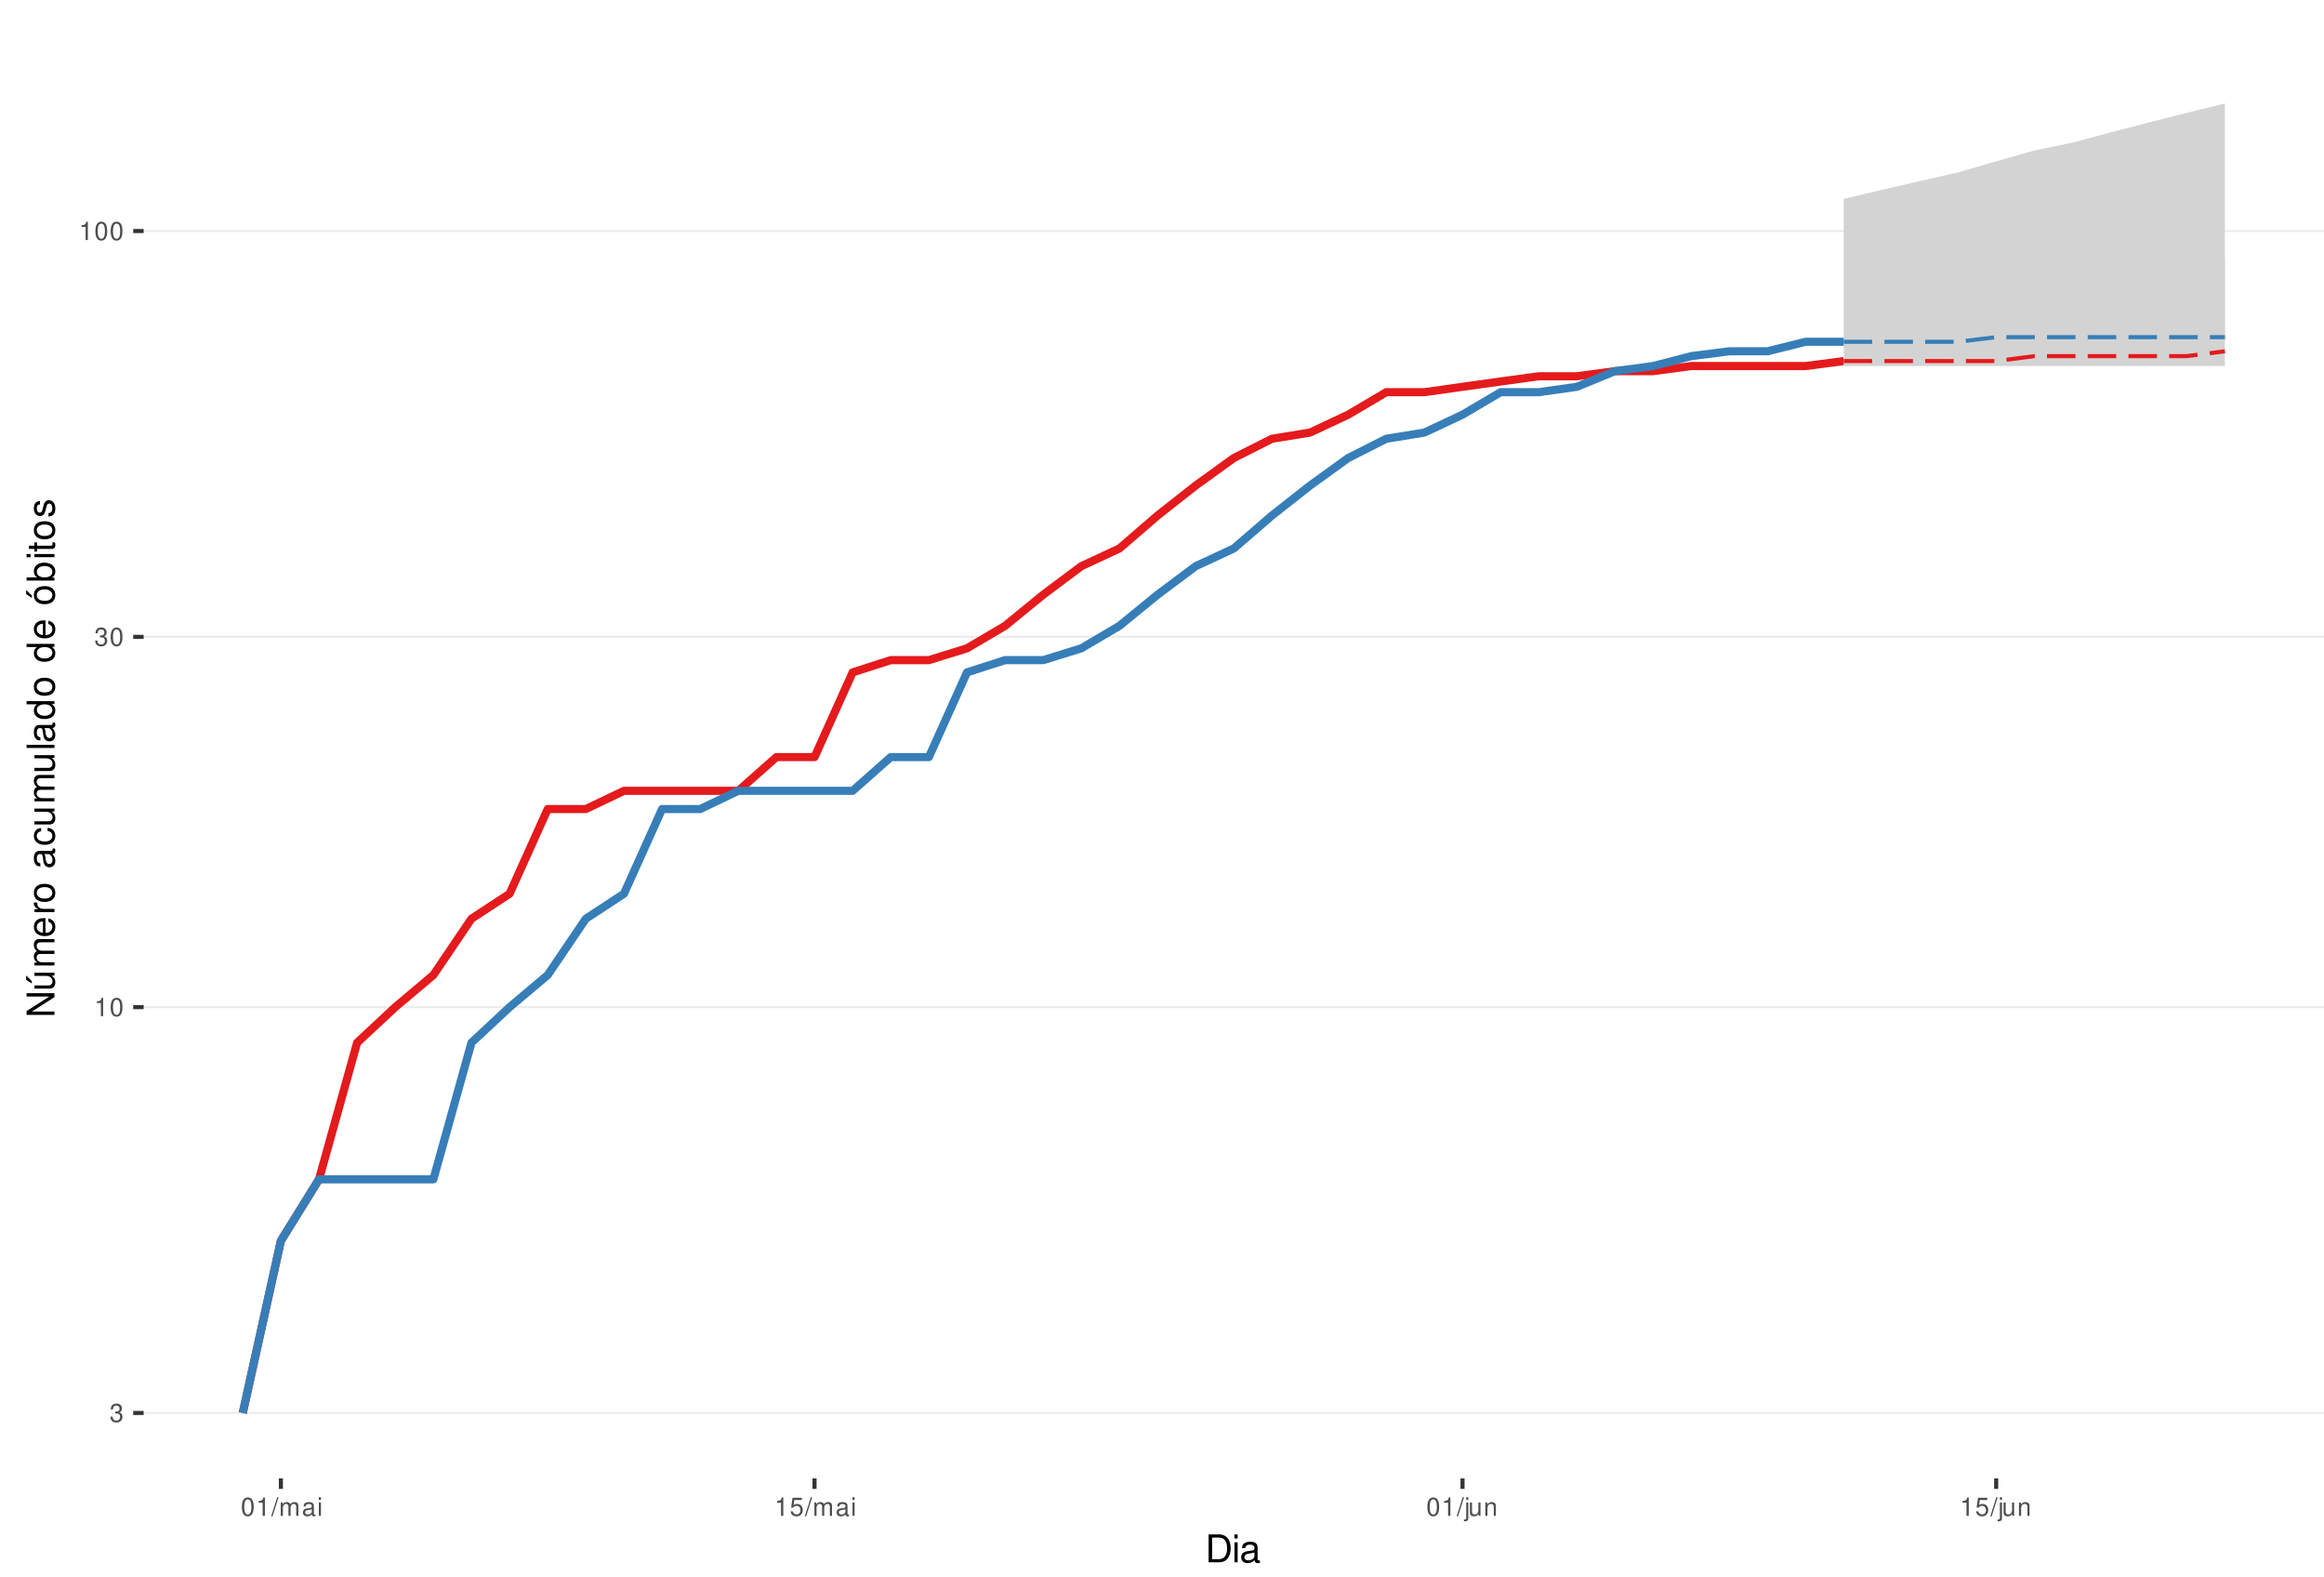
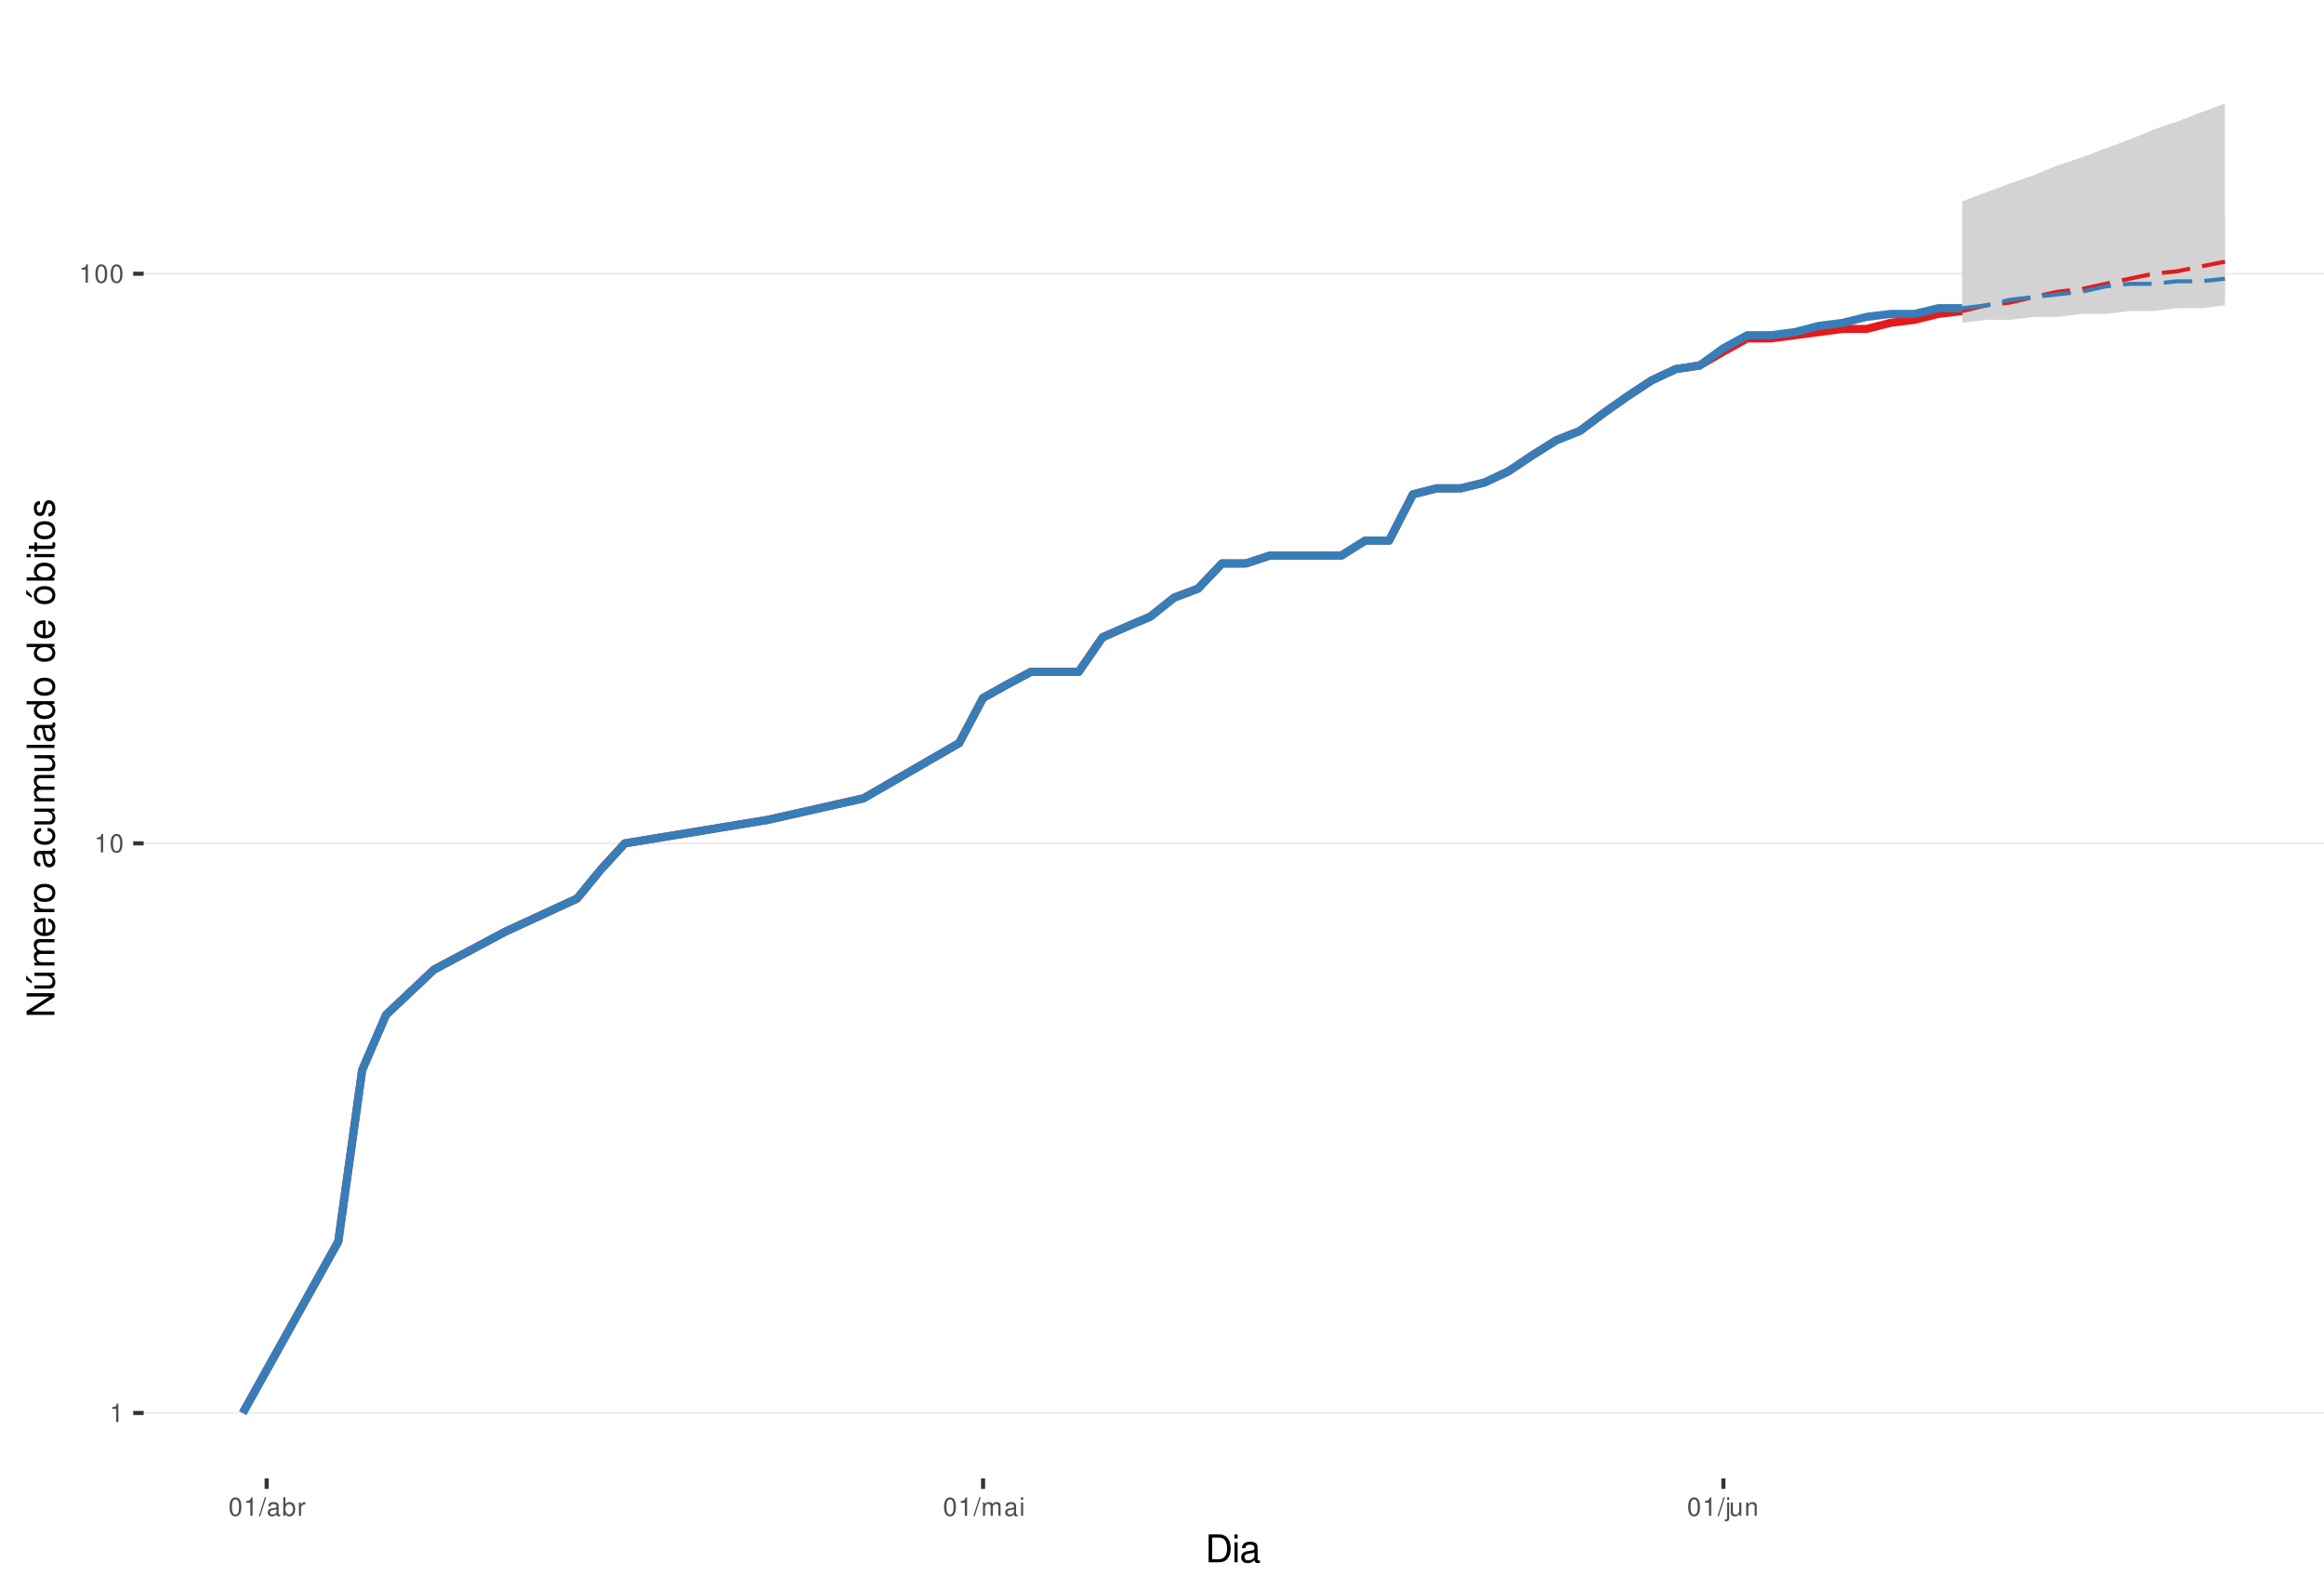
<svg xmlns="http://www.w3.org/2000/svg" xmlns:xlink="http://www.w3.org/1999/xlink" width="609pt" height="413pt" viewBox="0 0 609 413" version="1.1">
  <defs>
    <g>
      <symbol overflow="visible" id="glyph0-0">
        <path style="stroke:none;" d="" />
      </symbol>
      <symbol overflow="visible" id="glyph0-1">
-         <path style="stroke:none;" d="M 1.469 -2.219 L 1.797 -2.219 C 2.422 -2.219 2.766 -1.922 2.766 -1.344 C 2.766 -0.734 2.406 -0.359 1.797 -0.359 C 1.156 -0.359 0.844 -0.688 0.797 -1.391 L 0.219 -1.391 C 0.234 -1.016 0.312 -0.766 0.422 -0.547 C 0.672 -0.078 1.125 0.156 1.766 0.156 C 2.75 0.156 3.375 -0.438 3.375 -1.344 C 3.375 -1.953 3.141 -2.297 2.562 -2.484 C 3.016 -2.672 3.234 -3 3.234 -3.484 C 3.234 -4.312 2.688 -4.812 1.797 -4.812 C 0.844 -4.812 0.328 -4.281 0.312 -3.266 L 0.906 -3.266 C 0.906 -3.547 0.938 -3.719 1 -3.875 C 1.141 -4.141 1.438 -4.297 1.797 -4.297 C 2.312 -4.297 2.625 -3.984 2.625 -3.469 C 2.625 -3.125 2.516 -2.922 2.25 -2.812 C 2.094 -2.75 1.875 -2.719 1.469 -2.703 Z M 1.469 -2.219 " />
+         <path style="stroke:none;" d="M 1.719 -3.422 L 1.719 0 L 2.312 0 L 2.312 -4.812 L 1.922 -4.812 C 1.719 -4.078 1.578 -3.969 0.672 -3.859 L 0.672 -3.422 Z M 1.719 -3.422 " />
      </symbol>
      <symbol overflow="visible" id="glyph0-2">
-         <path style="stroke:none;" d="M 1.719 -3.422 L 1.719 0 L 2.312 0 L 2.312 -4.812 L 1.922 -4.812 C 1.719 -4.078 1.578 -3.969 0.672 -3.859 L 0.672 -3.422 Z M 1.719 -3.422 " />
+         <path style="stroke:none;" d="M 1.828 -4.812 C 1.391 -4.812 0.984 -4.609 0.75 -4.281 C 0.438 -3.859 0.281 -3.219 0.281 -2.328 C 0.281 -0.703 0.812 0.156 1.828 0.156 C 2.828 0.156 3.375 -0.703 3.375 -2.297 C 3.375 -3.219 3.234 -3.844 2.922 -4.281 C 2.672 -4.625 2.281 -4.812 1.828 -4.812 Z M 1.828 -4.297 C 2.469 -4.297 2.781 -3.641 2.781 -2.344 C 2.781 -0.969 2.469 -0.328 1.812 -0.328 C 1.203 -0.328 0.891 -1 0.891 -2.328 C 0.891 -3.641 1.203 -4.297 1.828 -4.297 Z M 1.828 -4.297 " />
      </symbol>
      <symbol overflow="visible" id="glyph0-3">
-         <path style="stroke:none;" d="M 1.828 -4.812 C 1.391 -4.812 0.984 -4.609 0.75 -4.281 C 0.438 -3.859 0.281 -3.219 0.281 -2.328 C 0.281 -0.703 0.812 0.156 1.828 0.156 C 2.828 0.156 3.375 -0.703 3.375 -2.297 C 3.375 -3.219 3.234 -3.844 2.922 -4.281 C 2.672 -4.625 2.281 -4.812 1.828 -4.812 Z M 1.828 -4.297 C 2.469 -4.297 2.781 -3.641 2.781 -2.344 C 2.781 -0.969 2.469 -0.328 1.812 -0.328 C 1.203 -0.328 0.891 -1 0.891 -2.328 C 0.891 -3.641 1.203 -4.297 1.828 -4.297 Z M 1.828 -4.297 " />
+         <path style="stroke:none;" d="M 1.531 -4.859 L -0.047 0.141 L 0.312 0.141 L 1.891 -4.859 Z M 1.531 -4.859 " />
      </symbol>
      <symbol overflow="visible" id="glyph0-4">
-         <path style="stroke:none;" d="M 1.531 -4.859 L -0.047 0.141 L 0.312 0.141 L 1.891 -4.859 Z M 1.531 -4.859 " />
+         <path style="stroke:none;" d="M 3.562 -0.328 C 3.5 -0.312 3.469 -0.312 3.438 -0.312 C 3.25 -0.312 3.141 -0.406 3.141 -0.578 L 3.141 -2.641 C 3.141 -3.25 2.688 -3.594 1.828 -3.594 C 1.312 -3.594 0.906 -3.438 0.672 -3.188 C 0.516 -3 0.453 -2.797 0.438 -2.453 L 0.984 -2.453 C 1.031 -2.875 1.297 -3.078 1.812 -3.078 C 2.312 -3.078 2.594 -2.891 2.594 -2.562 L 2.594 -2.406 C 2.578 -2.172 2.469 -2.078 2.016 -2.031 C 1.219 -1.922 1.109 -1.891 0.891 -1.812 C 0.484 -1.641 0.281 -1.328 0.281 -0.875 C 0.281 -0.25 0.719 0.156 1.422 0.156 C 1.859 0.156 2.219 0 2.609 -0.359 C 2.656 0 2.828 0.156 3.188 0.156 C 3.297 0.156 3.375 0.141 3.562 0.094 Z M 2.594 -1.094 C 2.594 -0.906 2.531 -0.797 2.375 -0.641 C 2.141 -0.438 1.875 -0.328 1.547 -0.328 C 1.109 -0.328 0.859 -0.547 0.859 -0.891 C 0.859 -1.266 1.094 -1.438 1.703 -1.531 C 2.297 -1.609 2.406 -1.641 2.594 -1.719 Z M 2.594 -1.094 " />
      </symbol>
      <symbol overflow="visible" id="glyph0-5">
+         <path style="stroke:none;" d="M 0.359 -4.859 L 0.359 0 L 0.859 0 L 0.859 -0.453 C 1.125 -0.047 1.484 0.156 1.969 0.156 C 2.875 0.156 3.484 -0.594 3.484 -1.75 C 3.484 -2.891 2.922 -3.594 1.984 -3.594 C 1.516 -3.594 1.172 -3.406 0.906 -3.016 L 0.906 -4.859 Z M 1.891 -3.062 C 2.5 -3.062 2.906 -2.531 2.906 -1.703 C 2.906 -0.906 2.484 -0.359 1.891 -0.359 C 1.297 -0.359 0.906 -0.906 0.906 -1.719 C 0.906 -2.531 1.297 -3.062 1.891 -3.062 Z M 1.891 -3.062 " />
+       </symbol>
+       <symbol overflow="visible" id="glyph0-6">
+         <path style="stroke:none;" d="M 0.453 -3.484 L 0.453 0 L 1.016 0 L 1.016 -1.812 C 1.031 -2.656 1.375 -3.016 2.141 -3 L 2.141 -3.562 C 2.047 -3.578 1.984 -3.594 1.922 -3.594 C 1.562 -3.594 1.297 -3.375 0.969 -2.859 L 0.969 -3.484 Z M 0.453 -3.484 " />
+       </symbol>
+       <symbol overflow="visible" id="glyph0-7">
        <path style="stroke:none;" d="M 0.469 -3.484 L 0.469 0 L 1.031 0 L 1.031 -2.188 C 1.031 -2.703 1.391 -3.109 1.844 -3.109 C 2.25 -3.109 2.484 -2.844 2.484 -2.406 L 2.484 0 L 3.047 0 L 3.047 -2.188 C 3.047 -2.703 3.422 -3.109 3.875 -3.109 C 4.266 -3.109 4.516 -2.844 4.516 -2.406 L 4.516 0 L 5.078 0 L 5.078 -2.609 C 5.078 -3.234 4.719 -3.594 4.062 -3.594 C 3.594 -3.594 3.312 -3.453 2.984 -3.062 C 2.781 -3.422 2.5 -3.594 2.047 -3.594 C 1.578 -3.594 1.266 -3.422 0.984 -3 L 0.984 -3.484 Z M 0.469 -3.484 " />
      </symbol>
-       <symbol overflow="visible" id="glyph0-6">
-         <path style="stroke:none;" d="M 3.562 -0.328 C 3.5 -0.312 3.469 -0.312 3.438 -0.312 C 3.25 -0.312 3.141 -0.406 3.141 -0.578 L 3.141 -2.641 C 3.141 -3.25 2.688 -3.594 1.828 -3.594 C 1.312 -3.594 0.906 -3.438 0.672 -3.188 C 0.516 -3 0.453 -2.797 0.438 -2.453 L 0.984 -2.453 C 1.031 -2.875 1.297 -3.078 1.812 -3.078 C 2.312 -3.078 2.594 -2.891 2.594 -2.562 L 2.594 -2.406 C 2.578 -2.172 2.469 -2.078 2.016 -2.031 C 1.219 -1.922 1.109 -1.891 0.891 -1.812 C 0.484 -1.641 0.281 -1.328 0.281 -0.875 C 0.281 -0.25 0.719 0.156 1.422 0.156 C 1.859 0.156 2.219 0 2.609 -0.359 C 2.656 0 2.828 0.156 3.188 0.156 C 3.297 0.156 3.375 0.141 3.562 0.094 Z M 2.594 -1.094 C 2.594 -0.906 2.531 -0.797 2.375 -0.641 C 2.141 -0.438 1.875 -0.328 1.547 -0.328 C 1.109 -0.328 0.859 -0.547 0.859 -0.891 C 0.859 -1.266 1.094 -1.438 1.703 -1.531 C 2.297 -1.609 2.406 -1.641 2.594 -1.719 Z M 2.594 -1.094 " />
-       </symbol>
-       <symbol overflow="visible" id="glyph0-7">
+       <symbol overflow="visible" id="glyph0-8">
        <path style="stroke:none;" d="M 1 -3.484 L 0.453 -3.484 L 0.453 0 L 1 0 Z M 1 -4.859 L 0.438 -4.859 L 0.438 -4.156 L 1 -4.156 Z M 1 -4.859 " />
-       </symbol>
-       <symbol overflow="visible" id="glyph0-8">
-         <path style="stroke:none;" d="M 3.172 -4.719 L 0.734 -4.719 L 0.375 -2.156 L 0.922 -2.156 C 1.188 -2.469 1.422 -2.594 1.797 -2.594 C 2.422 -2.594 2.812 -2.156 2.812 -1.453 C 2.812 -0.781 2.422 -0.359 1.781 -0.359 C 1.266 -0.359 0.953 -0.625 0.812 -1.156 L 0.234 -1.156 C 0.312 -0.766 0.375 -0.578 0.516 -0.406 C 0.781 -0.047 1.266 0.156 1.797 0.156 C 2.75 0.156 3.422 -0.547 3.422 -1.531 C 3.422 -2.469 2.797 -3.109 1.891 -3.109 C 1.562 -3.109 1.297 -3.016 1.016 -2.828 L 1.203 -4.141 L 3.172 -4.141 Z M 3.172 -4.719 " />
      </symbol>
      <symbol overflow="visible" id="glyph0-9">
        <path style="stroke:none;" d="M 0.469 -3.484 L 0.469 0.5 C 0.469 0.859 0.359 0.969 0.016 0.969 C -0.031 0.969 -0.047 0.969 -0.125 0.953 L -0.125 1.438 C -0.047 1.438 -0.016 1.453 0.062 1.453 C 0.688 1.453 1.016 1.203 1.016 0.719 L 1.016 -3.484 Z M 1.016 -4.859 L 0.469 -4.859 L 0.469 -4.156 L 1.016 -4.156 Z M 1.016 -4.859 " />
      </symbol>
      <symbol overflow="visible" id="glyph0-10">
        <path style="stroke:none;" d="M 3.203 0 L 3.203 -3.484 L 2.656 -3.484 L 2.656 -1.516 C 2.656 -0.797 2.281 -0.328 1.703 -0.328 C 1.266 -0.328 0.984 -0.594 0.984 -1.016 L 0.984 -3.484 L 0.438 -3.484 L 0.438 -0.797 C 0.438 -0.219 0.859 0.156 1.547 0.156 C 2.062 0.156 2.391 -0.031 2.703 -0.484 L 2.703 0 Z M 3.203 0 " />
      </symbol>
      <symbol overflow="visible" id="glyph0-11">
        <path style="stroke:none;" d="M 0.469 -3.484 L 0.469 0 L 1.031 0 L 1.031 -1.922 C 1.031 -2.641 1.391 -3.109 1.969 -3.109 C 2.406 -3.109 2.688 -2.828 2.688 -2.422 L 2.688 0 L 3.234 0 L 3.234 -2.641 C 3.234 -3.219 2.812 -3.594 2.141 -3.594 C 1.625 -3.594 1.281 -3.391 0.984 -2.906 L 0.984 -3.484 Z M 0.469 -3.484 " />
      </symbol>
      <symbol overflow="visible" id="glyph1-0">
        <path style="stroke:none;" d="" />
      </symbol>
      <symbol overflow="visible" id="glyph1-1">
        <path style="stroke:none;" d="M 0.891 0 L 3.703 0 C 5.547 0 6.672 -1.375 6.672 -3.656 C 6.672 -5.906 5.547 -7.297 3.703 -7.297 L 0.891 -7.297 Z M 1.812 -0.812 L 1.812 -6.469 L 3.547 -6.469 C 4.984 -6.469 5.734 -5.5 5.734 -3.641 C 5.734 -1.797 4.984 -0.812 3.547 -0.812 Z M 1.812 -0.812 " />
      </symbol>
      <symbol overflow="visible" id="glyph1-2">
        <path style="stroke:none;" d="M 1.5 -5.234 L 0.672 -5.234 L 0.672 0 L 1.5 0 Z M 1.5 -7.297 L 0.656 -7.297 L 0.656 -6.234 L 1.5 -6.234 Z M 1.5 -7.297 " />
      </symbol>
      <symbol overflow="visible" id="glyph1-3">
        <path style="stroke:none;" d="M 5.344 -0.484 C 5.266 -0.469 5.219 -0.469 5.172 -0.469 C 4.875 -0.469 4.719 -0.625 4.719 -0.875 L 4.719 -3.953 C 4.719 -4.891 4.047 -5.391 2.75 -5.391 C 1.984 -5.391 1.375 -5.172 1.016 -4.781 C 0.766 -4.516 0.672 -4.203 0.656 -3.688 L 1.484 -3.688 C 1.562 -4.328 1.938 -4.625 2.719 -4.625 C 3.484 -4.625 3.891 -4.344 3.891 -3.844 L 3.891 -3.625 C 3.875 -3.266 3.703 -3.125 3.016 -3.047 C 1.844 -2.891 1.656 -2.844 1.344 -2.719 C 0.734 -2.453 0.422 -2 0.422 -1.312 C 0.422 -0.375 1.078 0.234 2.141 0.234 C 2.797 0.234 3.328 0 3.922 -0.547 C 3.984 0 4.234 0.234 4.781 0.234 C 4.953 0.234 5.062 0.203 5.344 0.141 Z M 3.891 -1.656 C 3.891 -1.375 3.812 -1.203 3.562 -0.969 C 3.219 -0.656 2.812 -0.5 2.312 -0.5 C 1.672 -0.5 1.297 -0.812 1.297 -1.344 C 1.297 -1.891 1.656 -2.172 2.547 -2.297 C 3.438 -2.422 3.609 -2.453 3.891 -2.594 Z M 3.891 -1.656 " />
      </symbol>
      <symbol overflow="visible" id="glyph2-0">
        <path style="stroke:none;" d="" />
      </symbol>
      <symbol overflow="visible" id="glyph2-1">
        <path style="stroke:none;" d="M -7.297 -6.453 L -7.297 -5.578 L -1.328 -5.578 L -7.297 -1.766 L -7.297 -0.766 L 0 -0.766 L 0 -1.641 L -5.906 -1.641 L 0 -5.406 L 0 -6.453 Z M -7.297 -6.453 " />
      </symbol>
      <symbol overflow="visible" id="glyph2-2">
        <path style="stroke:none;" d="M 0 -4.812 L -5.234 -4.812 L -5.234 -3.984 L -2.266 -3.984 C -1.203 -3.984 -0.5 -3.438 -0.5 -2.562 C -0.5 -1.906 -0.906 -1.484 -1.531 -1.484 L -5.234 -1.484 L -5.234 -0.656 L -1.203 -0.656 C -0.328 -0.656 0.234 -1.297 0.234 -2.312 C 0.234 -3.094 -0.047 -3.578 -0.734 -4.062 L 0 -4.062 Z M -7.406 -2.953 L -5.922 -2 L -5.922 -2.594 L -7.406 -4.094 Z M -7.406 -2.953 " />
      </symbol>
      <symbol overflow="visible" id="glyph2-3">
        <path style="stroke:none;" d="M -5.234 -0.703 L 0 -0.703 L 0 -1.547 L -3.297 -1.547 C -4.047 -1.547 -4.656 -2.094 -4.656 -2.766 C -4.656 -3.391 -4.281 -3.734 -3.609 -3.734 L 0 -3.734 L 0 -4.578 L -3.297 -4.578 C -4.047 -4.578 -4.656 -5.125 -4.656 -5.812 C -4.656 -6.422 -4.266 -6.781 -3.609 -6.781 L 0 -6.781 L 0 -7.625 L -3.938 -7.625 C -4.875 -7.625 -5.391 -7.078 -5.391 -6.094 C -5.391 -5.406 -5.188 -4.984 -4.594 -4.484 C -5.156 -4.188 -5.391 -3.766 -5.391 -3.078 C -5.391 -2.375 -5.125 -1.906 -4.5 -1.469 L -5.234 -1.469 Z M -5.234 -0.703 " />
      </symbol>
      <symbol overflow="visible" id="glyph2-4">
        <path style="stroke:none;" d="M -2.344 -5.125 C -3.141 -5.125 -3.625 -5.062 -4.016 -4.922 C -4.875 -4.578 -5.391 -3.781 -5.391 -2.797 C -5.391 -1.344 -4.281 -0.406 -2.547 -0.406 C -0.812 -0.406 0.234 -1.297 0.234 -2.781 C 0.234 -3.984 -0.453 -4.812 -1.594 -5.016 L -1.594 -4.188 C -0.906 -3.953 -0.547 -3.484 -0.547 -2.812 C -0.547 -2.281 -0.781 -1.828 -1.219 -1.547 C -1.516 -1.344 -1.812 -1.281 -2.344 -1.266 Z M -3.016 -1.297 C -3.984 -1.359 -4.625 -1.953 -4.625 -2.797 C -4.625 -3.641 -3.953 -4.234 -3.016 -4.234 Z M -3.016 -1.297 " />
      </symbol>
      <symbol overflow="visible" id="glyph2-5">
        <path style="stroke:none;" d="M -5.234 -0.688 L 0 -0.688 L 0 -1.531 L -2.719 -1.531 C -3.984 -1.547 -4.547 -2.062 -4.516 -3.203 L -5.359 -3.203 C -5.375 -3.062 -5.391 -2.984 -5.391 -2.891 C -5.391 -2.344 -5.062 -1.938 -4.297 -1.453 L -5.234 -1.453 Z M -5.234 -0.688 " />
      </symbol>
      <symbol overflow="visible" id="glyph2-6">
        <path style="stroke:none;" d="M -5.391 -2.719 C -5.391 -1.234 -4.344 -0.359 -2.578 -0.359 C -0.812 -0.359 0.234 -1.234 0.234 -2.734 C 0.234 -4.203 -0.812 -5.094 -2.547 -5.094 C -4.359 -5.094 -5.391 -4.234 -5.391 -2.719 Z M -4.625 -2.734 C -4.625 -3.672 -3.844 -4.234 -2.547 -4.234 C -1.312 -4.234 -0.547 -3.656 -0.547 -2.734 C -0.547 -1.797 -1.312 -1.234 -2.578 -1.234 C -3.844 -1.234 -4.625 -1.797 -4.625 -2.734 Z M -4.625 -2.734 " />
      </symbol>
      <symbol overflow="visible" id="glyph2-7">
        <path style="stroke:none;" d="" />
      </symbol>
      <symbol overflow="visible" id="glyph2-8">
        <path style="stroke:none;" d="M -0.484 -5.344 C -0.469 -5.266 -0.469 -5.219 -0.469 -5.172 C -0.469 -4.875 -0.625 -4.719 -0.875 -4.719 L -3.953 -4.719 C -4.891 -4.719 -5.391 -4.047 -5.391 -2.75 C -5.391 -1.984 -5.172 -1.375 -4.781 -1.016 C -4.516 -0.766 -4.203 -0.672 -3.688 -0.656 L -3.688 -1.484 C -4.328 -1.562 -4.625 -1.938 -4.625 -2.719 C -4.625 -3.484 -4.344 -3.891 -3.844 -3.891 L -3.625 -3.891 C -3.266 -3.875 -3.125 -3.703 -3.047 -3.016 C -2.891 -1.844 -2.844 -1.656 -2.719 -1.344 C -2.453 -0.734 -2 -0.422 -1.312 -0.422 C -0.375 -0.422 0.234 -1.078 0.234 -2.141 C 0.234 -2.797 0 -3.328 -0.547 -3.922 C 0 -3.984 0.234 -4.234 0.234 -4.781 C 0.234 -4.953 0.203 -5.062 0.141 -5.344 Z M -1.656 -3.891 C -1.375 -3.891 -1.203 -3.812 -0.969 -3.562 C -0.656 -3.219 -0.5 -2.812 -0.5 -2.312 C -0.5 -1.672 -0.812 -1.297 -1.344 -1.297 C -1.891 -1.297 -2.172 -1.656 -2.297 -2.547 C -2.422 -3.438 -2.453 -3.609 -2.594 -3.891 Z M -1.656 -3.891 " />
      </symbol>
      <symbol overflow="visible" id="glyph2-9">
        <path style="stroke:none;" d="M -3.484 -4.703 C -3.984 -4.672 -4.312 -4.562 -4.609 -4.359 C -5.094 -4 -5.391 -3.375 -5.391 -2.641 C -5.391 -1.219 -4.266 -0.312 -2.531 -0.312 C -0.844 -0.312 0.234 -1.203 0.234 -2.625 C 0.234 -3.875 -0.516 -4.672 -1.797 -4.766 L -1.797 -3.938 C -0.953 -3.797 -0.547 -3.359 -0.547 -2.656 C -0.547 -1.734 -1.297 -1.188 -2.531 -1.188 C -3.844 -1.188 -4.625 -1.719 -4.625 -2.625 C -4.625 -3.328 -4.203 -3.766 -3.484 -3.875 Z M -3.484 -4.703 " />
      </symbol>
      <symbol overflow="visible" id="glyph2-10">
        <path style="stroke:none;" d="M 0 -4.812 L -5.234 -4.812 L -5.234 -3.984 L -2.266 -3.984 C -1.203 -3.984 -0.5 -3.438 -0.5 -2.562 C -0.5 -1.906 -0.906 -1.484 -1.531 -1.484 L -5.234 -1.484 L -5.234 -0.656 L -1.203 -0.656 C -0.328 -0.656 0.234 -1.297 0.234 -2.312 C 0.234 -3.094 -0.047 -3.578 -0.734 -4.062 L 0 -4.062 Z M 0 -4.812 " />
      </symbol>
      <symbol overflow="visible" id="glyph2-11">
        <path style="stroke:none;" d="M -7.297 -1.516 L -7.297 -0.688 L 0 -0.688 L 0 -1.516 Z M -7.297 -1.516 " />
      </symbol>
      <symbol overflow="visible" id="glyph2-12">
        <path style="stroke:none;" d="M -7.297 -4.953 L -7.297 -4.125 L -4.578 -4.125 C -5.109 -3.766 -5.391 -3.203 -5.391 -2.516 C -5.391 -1.156 -4.297 -0.266 -2.625 -0.266 C -0.859 -0.266 0.234 -1.125 0.234 -2.547 C 0.234 -3.266 -0.047 -3.766 -0.688 -4.203 L 0 -4.203 L 0 -4.953 Z M -4.609 -2.656 C -4.609 -3.547 -3.812 -4.125 -2.562 -4.125 C -1.344 -4.125 -0.547 -3.547 -0.547 -2.656 C -0.547 -1.734 -1.359 -1.125 -2.578 -1.125 C -3.797 -1.125 -4.609 -1.734 -4.609 -2.656 Z M -4.609 -2.656 " />
      </symbol>
      <symbol overflow="visible" id="glyph2-13">
        <path style="stroke:none;" d="M -5.391 -2.719 C -5.391 -1.234 -4.344 -0.359 -2.578 -0.359 C -0.812 -0.359 0.234 -1.234 0.234 -2.734 C 0.234 -4.203 -0.812 -5.094 -2.547 -5.094 C -4.359 -5.094 -5.391 -4.234 -5.391 -2.719 Z M -4.625 -2.734 C -4.625 -3.672 -3.844 -4.234 -2.547 -4.234 C -1.312 -4.234 -0.547 -3.656 -0.547 -2.734 C -0.547 -1.797 -1.312 -1.234 -2.578 -1.234 C -3.844 -1.234 -4.625 -1.797 -4.625 -2.734 Z M -7.406 -2.984 L -5.922 -2.016 L -5.922 -2.625 L -7.406 -4.109 Z M -7.406 -2.984 " />
      </symbol>
      <symbol overflow="visible" id="glyph2-14">
        <path style="stroke:none;" d="M -7.297 -0.547 L 0 -0.547 L 0 -1.297 L -0.672 -1.297 C -0.062 -1.688 0.234 -2.219 0.234 -2.953 C 0.234 -4.328 -0.906 -5.234 -2.641 -5.234 C -4.344 -5.234 -5.391 -4.375 -5.391 -2.984 C -5.391 -2.266 -5.125 -1.766 -4.531 -1.375 L -7.297 -1.375 Z M -4.609 -2.828 C -4.609 -3.766 -3.797 -4.359 -2.547 -4.359 C -1.359 -4.359 -0.547 -3.734 -0.547 -2.828 C -0.547 -1.938 -1.344 -1.375 -2.578 -1.375 C -3.812 -1.375 -4.609 -1.938 -4.609 -2.828 Z M -4.609 -2.828 " />
      </symbol>
      <symbol overflow="visible" id="glyph2-15">
        <path style="stroke:none;" d="M -5.234 -1.5 L -5.234 -0.672 L 0 -0.672 L 0 -1.5 Z M -7.297 -1.5 L -7.297 -0.656 L -6.234 -0.656 L -6.234 -1.5 Z M -7.297 -1.5 " />
      </symbol>
      <symbol overflow="visible" id="glyph2-16">
        <path style="stroke:none;" d="M -5.234 -2.547 L -5.234 -1.688 L -6.688 -1.688 L -6.688 -0.844 L -5.234 -0.844 L -5.234 -0.141 L -4.562 -0.141 L -4.562 -0.844 L -0.594 -0.844 C -0.062 -0.844 0.234 -1.203 0.234 -1.859 C 0.234 -2.078 0.203 -2.266 0.156 -2.547 L -0.547 -2.547 C -0.516 -2.422 -0.5 -2.312 -0.5 -2.141 C -0.5 -1.781 -0.594 -1.688 -0.969 -1.688 L -4.562 -1.688 L -4.562 -2.547 Z M -5.234 -2.547 " />
      </symbol>
      <symbol overflow="visible" id="glyph2-17">
        <path style="stroke:none;" d="M -3.781 -4.375 C -4.812 -4.375 -5.391 -3.688 -5.391 -2.484 C -5.391 -1.266 -4.766 -0.469 -3.797 -0.469 C -2.969 -0.469 -2.578 -0.891 -2.281 -2.125 L -2.094 -2.906 C -1.953 -3.484 -1.734 -3.719 -1.375 -3.719 C -0.875 -3.719 -0.547 -3.234 -0.547 -2.5 C -0.547 -2.047 -0.672 -1.672 -0.891 -1.453 C -1.047 -1.328 -1.188 -1.266 -1.562 -1.219 L -1.562 -0.344 C -0.344 -0.375 0.234 -1.062 0.234 -2.438 C 0.234 -3.75 -0.422 -4.594 -1.438 -4.594 C -2.203 -4.594 -2.641 -4.156 -2.891 -3.109 L -3.078 -2.312 C -3.234 -1.625 -3.453 -1.344 -3.828 -1.344 C -4.312 -1.344 -4.625 -1.766 -4.625 -2.453 C -4.625 -3.125 -4.328 -3.484 -3.781 -3.5 Z M -3.781 -4.375 " />
      </symbol>
    </g>
    <clipPath id="clip1">
      <path d="M 37.645 9.961 L 609 9.961 L 609 387.328 L 37.645 387.328 Z M 37.645 9.961 " />
    </clipPath>
    <clipPath id="clip2">
      <path d="M 37.645 369 L 609 369 L 609 371 L 37.645 371 Z M 37.645 369 " />
    </clipPath>
    <clipPath id="clip3">
-       <path d="M 37.645 263 L 609 263 L 609 265 L 37.645 265 Z M 37.645 263 " />
+       <path d="M 37.645 220 L 609 220 L 609 222 L 37.645 222 Z M 37.645 220 " />
    </clipPath>
    <clipPath id="clip4">
-       <path d="M 37.645 166 L 609 166 L 609 168 L 37.645 168 Z M 37.645 166 " />
-     </clipPath>
-     <clipPath id="clip5">
-       <path d="M 37.645 60 L 609 60 L 609 61 L 37.645 61 Z M 37.645 60 " />
+       <path d="M 37.645 71 L 609 71 L 609 72 L 37.645 72 Z M 37.645 71 " />
    </clipPath>
  </defs>
  <g id="surface235">
    <rect x="0" y="0" width="609" height="413" style="fill:rgb(100%,100%,100%);fill-opacity:1;stroke:none;" />
    <rect x="0" y="0" width="609" height="413" style="fill:rgb(100%,100%,100%);fill-opacity:1;stroke:none;" />
    <path style="fill:none;stroke-width:1.067;stroke-linecap:round;stroke-linejoin:round;stroke:rgb(100%,100%,100%);stroke-opacity:1;stroke-miterlimit:10;" d="M 0 413 L 609 413 L 609 0 L 0 0 Z M 0 413 " />
    <g clip-path="url(#clip1)" clip-rule="nonzero">
      <path style=" stroke:none;fill-rule:nonzero;fill:rgb(100%,100%,100%);fill-opacity:1;" d="M 37.645 387.328 L 609 387.328 L 609 9.961 L 37.645 9.961 Z M 37.645 387.328 " />
    </g>
    <g clip-path="url(#clip2)" clip-rule="nonzero">
      <path style="fill:none;stroke-width:0.533;stroke-linecap:butt;stroke-linejoin:round;stroke:rgb(92.157%,92.157%,92.157%);stroke-opacity:1;stroke-miterlimit:10;" d="M 37.645 370.176 L 609 370.176 " />
    </g>
    <g clip-path="url(#clip3)" clip-rule="nonzero">
-       <path style="fill:none;stroke-width:0.533;stroke-linecap:butt;stroke-linejoin:round;stroke:rgb(92.157%,92.157%,92.157%);stroke-opacity:1;stroke-miterlimit:10;" d="M 37.645 263.859 L 609 263.859 " />
+       <path style="fill:none;stroke-width:0.533;stroke-linecap:butt;stroke-linejoin:round;stroke:rgb(92.157%,92.157%,92.157%);stroke-opacity:1;stroke-miterlimit:10;" d="M 37.645 220.945 L 609 220.945 " />
    </g>
    <g clip-path="url(#clip4)" clip-rule="nonzero">
-       <path style="fill:none;stroke-width:0.533;stroke-linecap:butt;stroke-linejoin:round;stroke:rgb(92.157%,92.157%,92.157%);stroke-opacity:1;stroke-miterlimit:10;" d="M 37.645 166.848 L 609 166.848 " />
-     </g>
-     <g clip-path="url(#clip5)" clip-rule="nonzero">
-       <path style="fill:none;stroke-width:0.533;stroke-linecap:butt;stroke-linejoin:round;stroke:rgb(92.157%,92.157%,92.157%);stroke-opacity:1;stroke-miterlimit:10;" d="M 37.645 60.531 L 609 60.531 " />
-     </g>
-     <path style="fill:none;stroke-width:2.134;stroke-linecap:butt;stroke-linejoin:round;stroke:rgb(89.412%,10.196%,10.98%);stroke-opacity:1;stroke-miterlimit:10;" d="M 63.617 370.176 L 73.605 325.066 L 83.594 308.969 L 93.582 273.164 L 103.57 263.859 L 113.559 255.445 L 123.547 240.691 L 133.535 234.148 L 143.527 211.957 L 153.516 211.957 L 163.504 207.184 L 193.469 207.184 L 203.457 198.344 L 213.445 198.344 L 223.434 176.152 L 233.426 172.941 L 243.414 172.941 L 253.402 169.844 L 263.391 163.953 L 273.379 155.797 L 283.367 148.328 L 293.355 143.68 L 303.344 135.059 L 313.332 127.203 L 323.324 119.992 L 333.312 114.945 L 343.301 113.324 L 353.289 108.633 L 363.277 102.746 L 373.266 102.746 L 383.254 101.332 L 393.242 99.941 L 403.23 98.574 L 413.223 98.574 L 423.211 97.227 L 433.199 97.227 L 443.188 95.898 L 473.152 95.898 L 483.141 94.59 " />
-     <path style=" stroke:none;fill-rule:nonzero;fill:rgb(82.745%,82.745%,82.745%);fill-opacity:1;" d="M 483.141 52.117 L 493.129 49.742 L 503.121 47.426 L 513.109 45.172 L 523.098 42.254 L 533.086 39.426 L 543.074 37.367 L 553.062 34.688 L 563.051 32.094 L 573.039 29.57 L 583.031 27.117 L 583.031 95.898 L 483.141 95.898 Z M 483.141 52.117 " />
-     <path style="fill:none;stroke-width:1.067;stroke-linecap:butt;stroke-linejoin:round;stroke:rgb(89.412%,10.196%,10.98%);stroke-opacity:1;stroke-dasharray:7.469,3.201;stroke-miterlimit:10;" d="M 483.141 94.59 L 523.098 94.59 L 533.086 93.301 L 573.039 93.301 L 583.031 92.027 " />
-     <path style="fill:none;stroke-width:2.134;stroke-linecap:butt;stroke-linejoin:round;stroke:rgb(21.569%,49.412%,72.157%);stroke-opacity:1;stroke-miterlimit:10;" d="M 63.617 370.176 L 73.605 325.066 L 83.594 308.969 L 113.559 308.969 L 123.547 273.164 L 133.535 263.859 L 143.527 255.445 L 153.516 240.691 L 163.504 234.148 L 173.492 211.957 L 183.48 211.957 L 193.469 207.184 L 223.434 207.184 L 233.426 198.344 L 243.414 198.344 L 253.402 176.152 L 263.391 172.941 L 273.379 172.941 L 283.367 169.844 L 293.355 163.953 L 303.344 155.797 L 313.332 148.328 L 323.324 143.68 L 333.312 135.059 L 343.301 127.203 L 353.289 119.992 L 363.277 114.945 L 373.266 113.324 L 383.254 108.633 L 393.242 102.746 L 403.23 102.746 L 413.223 101.332 L 423.211 97.227 L 433.199 95.898 L 443.188 93.301 L 453.176 92.027 L 463.164 92.027 L 473.152 89.543 L 483.141 89.543 " />
-     <path style=" stroke:none;fill-rule:nonzero;fill:rgb(82.745%,82.745%,82.745%);fill-opacity:1;" d="M 483.141 89.543 L 493.129 85.938 L 503.121 82.473 L 513.109 80.238 L 523.098 76.988 L 533.086 74.883 L 543.074 71.82 L 553.062 69.836 L 563.051 68.859 L 573.039 67.895 L 583.031 67.895 L 583.031 89.543 Z M 483.141 89.543 " />
-     <path style="fill:none;stroke-width:1.067;stroke-linecap:butt;stroke-linejoin:round;stroke:rgb(21.569%,49.412%,72.157%);stroke-opacity:1;stroke-dasharray:7.469,3.201;stroke-miterlimit:10;" d="M 483.141 89.543 L 513.109 89.543 L 523.098 88.324 L 583.031 88.324 " />
+       <path style="fill:none;stroke-width:0.533;stroke-linecap:butt;stroke-linejoin:round;stroke:rgb(92.157%,92.157%,92.157%);stroke-opacity:1;stroke-miterlimit:10;" d="M 37.645 71.715 L 609 71.715 " />
+     </g>
+     <path style=" stroke:none;fill-rule:nonzero;fill:rgb(82.745%,82.745%,82.745%);fill-opacity:1;" d="M 514.191 52.746 L 520.449 50.371 L 526.707 48.082 L 532.965 45.867 L 539.223 43.309 L 545.48 41.254 L 551.738 38.867 L 557.996 36.566 L 564.254 33.98 L 570.512 31.844 L 576.77 29.438 L 583.031 27.117 L 583.031 80 L 576.77 80.738 L 570.512 80.738 L 564.254 81.488 L 557.996 81.488 L 551.738 82.246 L 545.48 82.246 L 539.223 83.012 L 532.965 83.012 L 526.707 83.789 L 520.449 83.789 L 514.191 84.574 Z M 514.191 52.746 " />
+     <path style=" stroke:none;fill-rule:nonzero;fill:rgb(82.745%,82.745%,82.745%);fill-opacity:1;" d="M 514.191 80.738 L 520.449 77.117 L 526.707 73.688 L 532.965 71.07 L 539.223 67.938 L 545.48 65.535 L 551.738 63.223 L 557.996 60.988 L 564.254 59.359 L 570.512 58.297 L 576.77 57.25 L 583.031 56.734 L 583.031 78.543 L 557.996 78.543 L 551.738 79.266 L 539.223 79.266 L 532.965 80 L 526.707 80 L 520.449 80.738 Z M 514.191 80.738 " />
+     <path style="fill:none;stroke-width:2.134;stroke-linecap:butt;stroke-linejoin:round;stroke:rgb(89.412%,10.196%,10.98%);stroke-opacity:1;stroke-miterlimit:10;" d="M 63.617 370.176 L 88.648 325.254 L 94.906 280.328 L 101.164 265.867 L 113.68 254.051 L 132.453 244.062 L 151.227 235.406 L 157.484 227.773 L 163.742 220.945 L 201.293 214.77 L 226.324 209.129 L 251.355 194.668 L 257.613 182.852 L 263.871 179.348 L 270.129 176.023 L 282.645 176.023 L 288.902 166.965 L 295.16 164.207 L 301.418 161.559 L 307.676 156.57 L 313.938 154.215 L 320.195 147.617 L 326.453 147.617 L 332.711 145.562 L 351.484 145.562 L 357.742 141.633 L 364 141.633 L 370.258 129.5 L 376.516 127.938 L 382.773 127.938 L 389.031 126.41 L 395.289 123.465 L 401.547 119.281 L 407.805 115.352 L 414.062 112.859 L 420.32 108.145 L 426.578 103.75 L 432.836 99.633 L 439.094 96.707 L 445.352 95.762 L 451.613 92.109 L 457.871 88.652 L 464.129 88.652 L 470.387 87.816 L 476.645 86.992 L 482.902 86.176 L 489.16 86.176 L 495.418 84.574 L 501.676 83.789 L 507.934 82.246 L 514.191 81.488 " />
+     <path style="fill:none;stroke-width:1.067;stroke-linecap:butt;stroke-linejoin:round;stroke:rgb(89.412%,10.196%,10.98%);stroke-opacity:1;stroke-dasharray:7.469,3.201;stroke-miterlimit:10;" d="M 514.191 81.488 L 520.449 80 L 526.707 79.266 L 532.965 77.824 L 539.223 76.418 L 545.48 75.723 L 551.738 74.359 L 557.996 73.023 L 564.254 71.715 L 570.512 71.07 L 576.77 69.797 L 583.031 68.551 " />
+     <path style="fill:none;stroke-width:2.134;stroke-linecap:butt;stroke-linejoin:round;stroke:rgb(21.569%,49.412%,72.157%);stroke-opacity:1;stroke-miterlimit:10;" d="M 63.617 370.176 L 88.648 325.254 L 94.906 280.328 L 101.164 265.867 L 113.68 254.051 L 132.453 244.062 L 151.227 235.406 L 157.484 227.773 L 163.742 220.945 L 201.293 214.77 L 226.324 209.129 L 251.355 194.668 L 257.613 182.852 L 263.871 179.348 L 270.129 176.023 L 282.645 176.023 L 288.902 166.965 L 295.16 164.207 L 301.418 161.559 L 307.676 156.57 L 313.938 154.215 L 320.195 147.617 L 326.453 147.617 L 332.711 145.562 L 351.484 145.562 L 357.742 141.633 L 364 141.633 L 370.258 129.5 L 376.516 127.938 L 382.773 127.938 L 389.031 126.41 L 395.289 123.465 L 401.547 119.281 L 407.805 115.352 L 414.062 112.859 L 420.32 108.145 L 426.578 103.75 L 432.836 99.633 L 439.094 96.707 L 445.352 95.762 L 451.613 91.227 L 457.871 87.816 L 464.129 87.816 L 470.387 86.992 L 476.645 85.371 L 482.902 84.574 L 489.16 83.012 L 495.418 82.246 L 501.676 82.246 L 507.934 80.738 L 514.191 80.738 " />
+     <path style="fill:none;stroke-width:1.067;stroke-linecap:butt;stroke-linejoin:round;stroke:rgb(21.569%,49.412%,72.157%);stroke-opacity:1;stroke-dasharray:7.469,3.201;stroke-miterlimit:10;" d="M 514.191 80.738 L 520.449 80 L 526.707 78.543 L 532.965 77.824 L 539.223 77.117 L 545.48 76.418 L 551.738 75.039 L 557.996 74.359 L 564.254 74.359 L 570.512 73.688 L 576.77 73.688 L 583.031 73.023 " />
    <g style="fill:rgb(30.196%,30.196%,30.196%);fill-opacity:1;">
      <use xlink:href="#glyph0-1" x="28.715" y="372.523" />
    </g>
    <g style="fill:rgb(30.196%,30.196%,30.196%);fill-opacity:1;">
-       <use xlink:href="#glyph0-2" x="24.715" y="266.207" />
-       <use xlink:href="#glyph0-3" x="28.715" y="266.207" />
-     </g>
-     <g style="fill:rgb(30.196%,30.196%,30.196%);fill-opacity:1;">
-       <use xlink:href="#glyph0-1" x="24.715" y="169.195" />
-       <use xlink:href="#glyph0-3" x="28.715" y="169.195" />
-     </g>
-     <g style="fill:rgb(30.196%,30.196%,30.196%);fill-opacity:1;">
-       <use xlink:href="#glyph0-2" x="20.715" y="62.879" />
-       <use xlink:href="#glyph0-3" x="24.715" y="62.879" />
-       <use xlink:href="#glyph0-3" x="28.715" y="62.879" />
+       <use xlink:href="#glyph0-1" x="24.715" y="223.293" />
+       <use xlink:href="#glyph0-2" x="28.715" y="223.293" />
+     </g>
+     <g style="fill:rgb(30.196%,30.196%,30.196%);fill-opacity:1;">
+       <use xlink:href="#glyph0-1" x="20.715" y="74.062" />
+       <use xlink:href="#glyph0-2" x="24.715" y="74.062" />
+       <use xlink:href="#glyph0-2" x="28.715" y="74.062" />
    </g>
    <path style="fill:none;stroke-width:1.067;stroke-linecap:butt;stroke-linejoin:round;stroke:rgb(20%,20%,20%);stroke-opacity:1;stroke-miterlimit:10;" d="M 34.906 370.176 L 37.645 370.176 " />
-     <path style="fill:none;stroke-width:1.067;stroke-linecap:butt;stroke-linejoin:round;stroke:rgb(20%,20%,20%);stroke-opacity:1;stroke-miterlimit:10;" d="M 34.906 263.859 L 37.645 263.859 " />
-     <path style="fill:none;stroke-width:1.067;stroke-linecap:butt;stroke-linejoin:round;stroke:rgb(20%,20%,20%);stroke-opacity:1;stroke-miterlimit:10;" d="M 34.906 166.848 L 37.645 166.848 " />
-     <path style="fill:none;stroke-width:1.067;stroke-linecap:butt;stroke-linejoin:round;stroke:rgb(20%,20%,20%);stroke-opacity:1;stroke-miterlimit:10;" d="M 34.906 60.531 L 37.645 60.531 " />
-     <path style="fill:none;stroke-width:1.067;stroke-linecap:butt;stroke-linejoin:round;stroke:rgb(20%,20%,20%);stroke-opacity:1;stroke-miterlimit:10;" d="M 73.605 390.07 L 73.605 387.328 " />
-     <path style="fill:none;stroke-width:1.067;stroke-linecap:butt;stroke-linejoin:round;stroke:rgb(20%,20%,20%);stroke-opacity:1;stroke-miterlimit:10;" d="M 213.445 390.07 L 213.445 387.328 " />
-     <path style="fill:none;stroke-width:1.067;stroke-linecap:butt;stroke-linejoin:round;stroke:rgb(20%,20%,20%);stroke-opacity:1;stroke-miterlimit:10;" d="M 383.254 390.07 L 383.254 387.328 " />
-     <path style="fill:none;stroke-width:1.067;stroke-linecap:butt;stroke-linejoin:round;stroke:rgb(20%,20%,20%);stroke-opacity:1;stroke-miterlimit:10;" d="M 523.098 390.07 L 523.098 387.328 " />
-     <g style="fill:rgb(30.196%,30.196%,30.196%);fill-opacity:1;">
-       <use xlink:href="#glyph0-3" x="63.105" y="397.109" />
-       <use xlink:href="#glyph0-2" x="67.105" y="397.109" />
-       <use xlink:href="#glyph0-4" x="71.105" y="397.109" />
-       <use xlink:href="#glyph0-5" x="73.105" y="397.109" />
-       <use xlink:href="#glyph0-6" x="79.105" y="397.109" />
-       <use xlink:href="#glyph0-7" x="83.105" y="397.109" />
-     </g>
-     <g style="fill:rgb(30.196%,30.196%,30.196%);fill-opacity:1;">
-       <use xlink:href="#glyph0-2" x="202.945" y="397.109" />
-       <use xlink:href="#glyph0-8" x="206.945" y="397.109" />
-       <use xlink:href="#glyph0-4" x="210.945" y="397.109" />
-       <use xlink:href="#glyph0-5" x="212.945" y="397.109" />
-       <use xlink:href="#glyph0-6" x="218.945" y="397.109" />
-       <use xlink:href="#glyph0-7" x="222.945" y="397.109" />
-     </g>
-     <g style="fill:rgb(30.196%,30.196%,30.196%);fill-opacity:1;">
-       <use xlink:href="#glyph0-3" x="373.754" y="397.109" />
-       <use xlink:href="#glyph0-2" x="377.754" y="397.109" />
-       <use xlink:href="#glyph0-4" x="381.754" y="397.109" />
-       <use xlink:href="#glyph0-9" x="383.754" y="397.109" />
-       <use xlink:href="#glyph0-10" x="384.754" y="397.109" />
-       <use xlink:href="#glyph0-11" x="388.754" y="397.109" />
-     </g>
-     <g style="fill:rgb(30.196%,30.196%,30.196%);fill-opacity:1;">
-       <use xlink:href="#glyph0-2" x="513.598" y="397.109" />
-       <use xlink:href="#glyph0-8" x="517.598" y="397.109" />
-       <use xlink:href="#glyph0-4" x="521.598" y="397.109" />
-       <use xlink:href="#glyph0-9" x="523.598" y="397.109" />
-       <use xlink:href="#glyph0-10" x="524.598" y="397.109" />
-       <use xlink:href="#glyph0-11" x="528.598" y="397.109" />
+     <path style="fill:none;stroke-width:1.067;stroke-linecap:butt;stroke-linejoin:round;stroke:rgb(20%,20%,20%);stroke-opacity:1;stroke-miterlimit:10;" d="M 34.906 220.945 L 37.645 220.945 " />
+     <path style="fill:none;stroke-width:1.067;stroke-linecap:butt;stroke-linejoin:round;stroke:rgb(20%,20%,20%);stroke-opacity:1;stroke-miterlimit:10;" d="M 34.906 71.715 L 37.645 71.715 " />
+     <path style="fill:none;stroke-width:1.067;stroke-linecap:butt;stroke-linejoin:round;stroke:rgb(20%,20%,20%);stroke-opacity:1;stroke-miterlimit:10;" d="M 69.875 390.07 L 69.875 387.328 " />
+     <path style="fill:none;stroke-width:1.067;stroke-linecap:butt;stroke-linejoin:round;stroke:rgb(20%,20%,20%);stroke-opacity:1;stroke-miterlimit:10;" d="M 257.613 390.07 L 257.613 387.328 " />
+     <path style="fill:none;stroke-width:1.067;stroke-linecap:butt;stroke-linejoin:round;stroke:rgb(20%,20%,20%);stroke-opacity:1;stroke-miterlimit:10;" d="M 451.613 390.07 L 451.613 387.328 " />
+     <g style="fill:rgb(30.196%,30.196%,30.196%);fill-opacity:1;">
+       <use xlink:href="#glyph0-2" x="59.875" y="397.109" />
+       <use xlink:href="#glyph0-1" x="63.875" y="397.109" />
+       <use xlink:href="#glyph0-3" x="67.875" y="397.109" />
+       <use xlink:href="#glyph0-4" x="69.875" y="397.109" />
+       <use xlink:href="#glyph0-5" x="73.875" y="397.109" />
+       <use xlink:href="#glyph0-6" x="77.875" y="397.109" />
+     </g>
+     <g style="fill:rgb(30.196%,30.196%,30.196%);fill-opacity:1;">
+       <use xlink:href="#glyph0-2" x="247.113" y="397.109" />
+       <use xlink:href="#glyph0-1" x="251.113" y="397.109" />
+       <use xlink:href="#glyph0-3" x="255.113" y="397.109" />
+       <use xlink:href="#glyph0-7" x="257.113" y="397.109" />
+       <use xlink:href="#glyph0-4" x="263.113" y="397.109" />
+       <use xlink:href="#glyph0-8" x="267.113" y="397.109" />
+     </g>
+     <g style="fill:rgb(30.196%,30.196%,30.196%);fill-opacity:1;">
+       <use xlink:href="#glyph0-2" x="442.113" y="397.109" />
+       <use xlink:href="#glyph0-1" x="446.113" y="397.109" />
+       <use xlink:href="#glyph0-3" x="450.113" y="397.109" />
+       <use xlink:href="#glyph0-9" x="452.113" y="397.109" />
+       <use xlink:href="#glyph0-10" x="453.113" y="397.109" />
+       <use xlink:href="#glyph0-11" x="457.113" y="397.109" />
    </g>
    <g style="fill:rgb(0%,0%,0%);fill-opacity:1;">
      <use xlink:href="#glyph1-1" x="315.824" y="409.29" />
      <use xlink:href="#glyph1-2" x="322.824" y="409.29" />
      <use xlink:href="#glyph1-3" x="324.824" y="409.29" />
    </g>
    <g style="fill:rgb(0%,0%,0%);fill-opacity:1;">
      <use xlink:href="#glyph2-1" x="14.263" y="266.645" />
      <use xlink:href="#glyph2-2" x="14.263" y="259.645" />
      <use xlink:href="#glyph2-3" x="14.263" y="253.645" />
      <use xlink:href="#glyph2-4" x="14.263" y="245.645" />
      <use xlink:href="#glyph2-5" x="14.263" y="239.645" />
      <use xlink:href="#glyph2-6" x="14.263" y="236.645" />
      <use xlink:href="#glyph2-7" x="14.263" y="230.645" />
      <use xlink:href="#glyph2-8" x="14.263" y="227.645" />
      <use xlink:href="#glyph2-9" x="14.263" y="221.645" />
      <use xlink:href="#glyph2-10" x="14.263" y="216.645" />
      <use xlink:href="#glyph2-3" x="14.263" y="210.645" />
      <use xlink:href="#glyph2-10" x="14.263" y="202.645" />
      <use xlink:href="#glyph2-11" x="14.263" y="196.645" />
      <use xlink:href="#glyph2-8" x="14.263" y="194.645" />
      <use xlink:href="#glyph2-12" x="14.263" y="188.645" />
      <use xlink:href="#glyph2-6" x="14.263" y="182.645" />
      <use xlink:href="#glyph2-7" x="14.263" y="176.645" />
      <use xlink:href="#glyph2-12" x="14.263" y="173.645" />
      <use xlink:href="#glyph2-4" x="14.263" y="167.645" />
      <use xlink:href="#glyph2-7" x="14.263" y="161.645" />
      <use xlink:href="#glyph2-13" x="14.263" y="158.645" />
      <use xlink:href="#glyph2-14" x="14.263" y="152.645" />
      <use xlink:href="#glyph2-15" x="14.263" y="146.645" />
      <use xlink:href="#glyph2-16" x="14.263" y="144.645" />
      <use xlink:href="#glyph2-6" x="14.263" y="141.645" />
      <use xlink:href="#glyph2-17" x="14.263" y="135.645" />
    </g>
  </g>
</svg>
